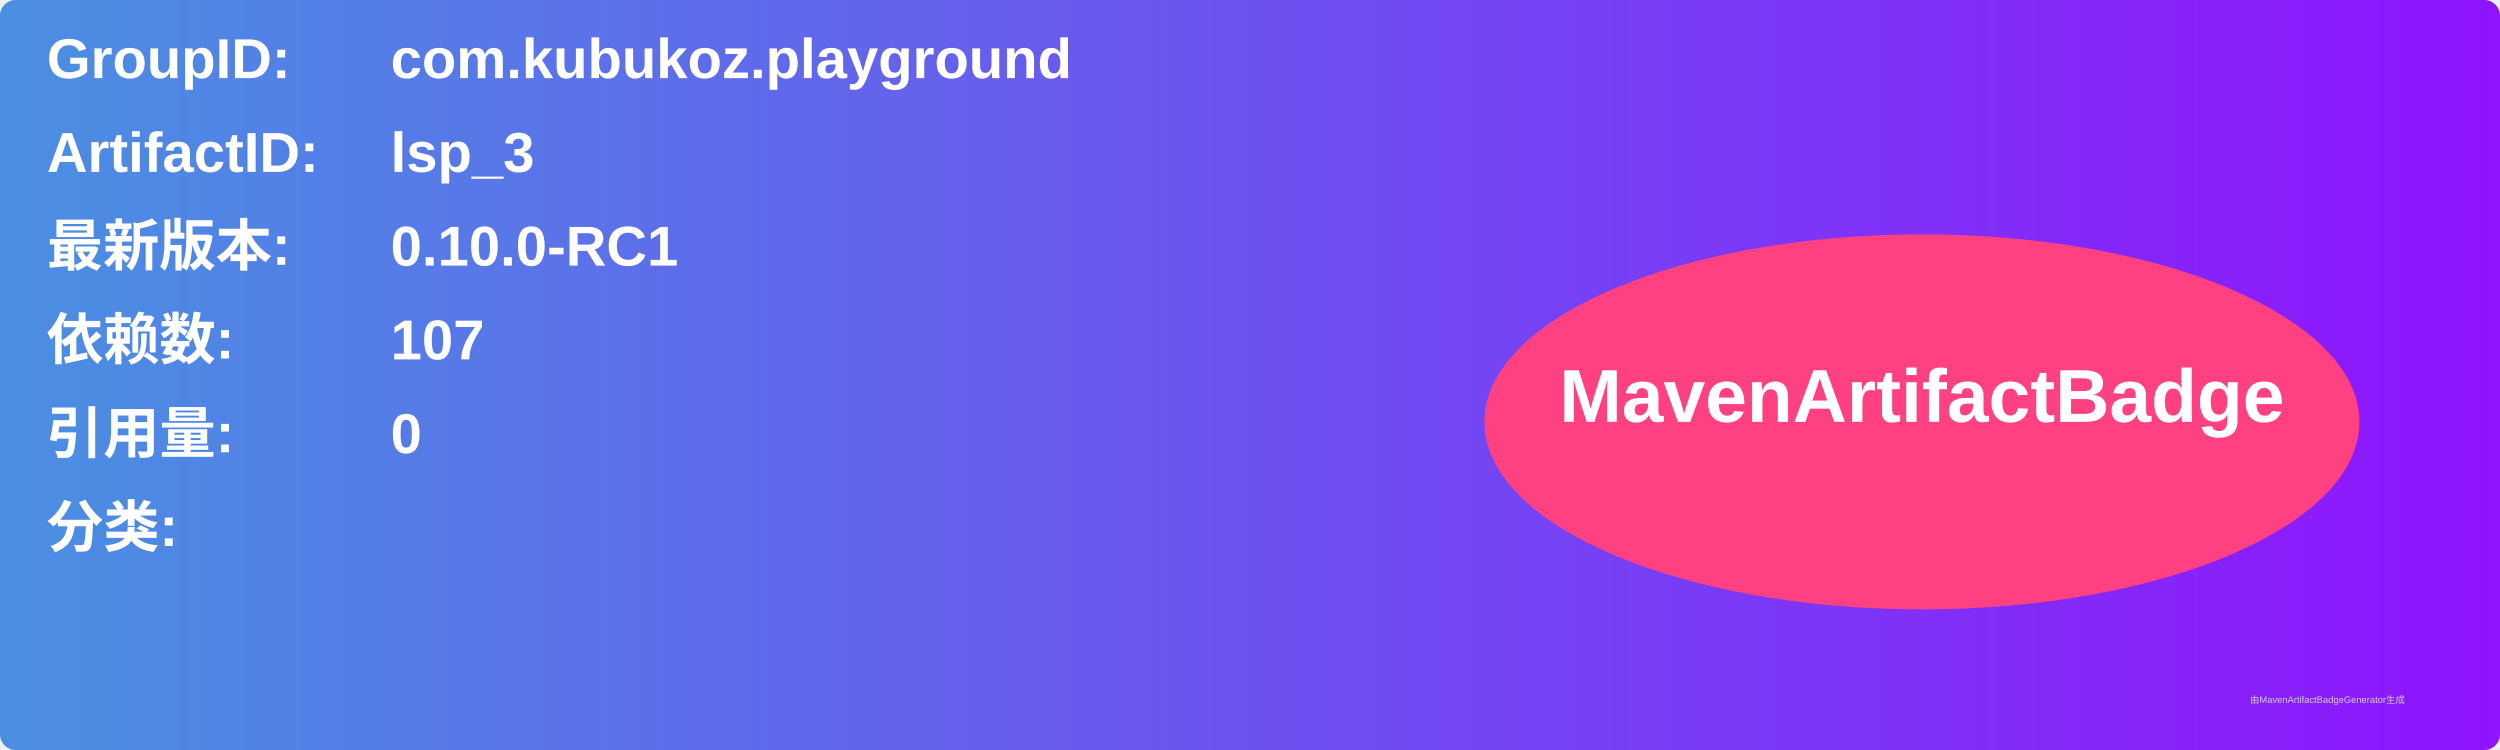
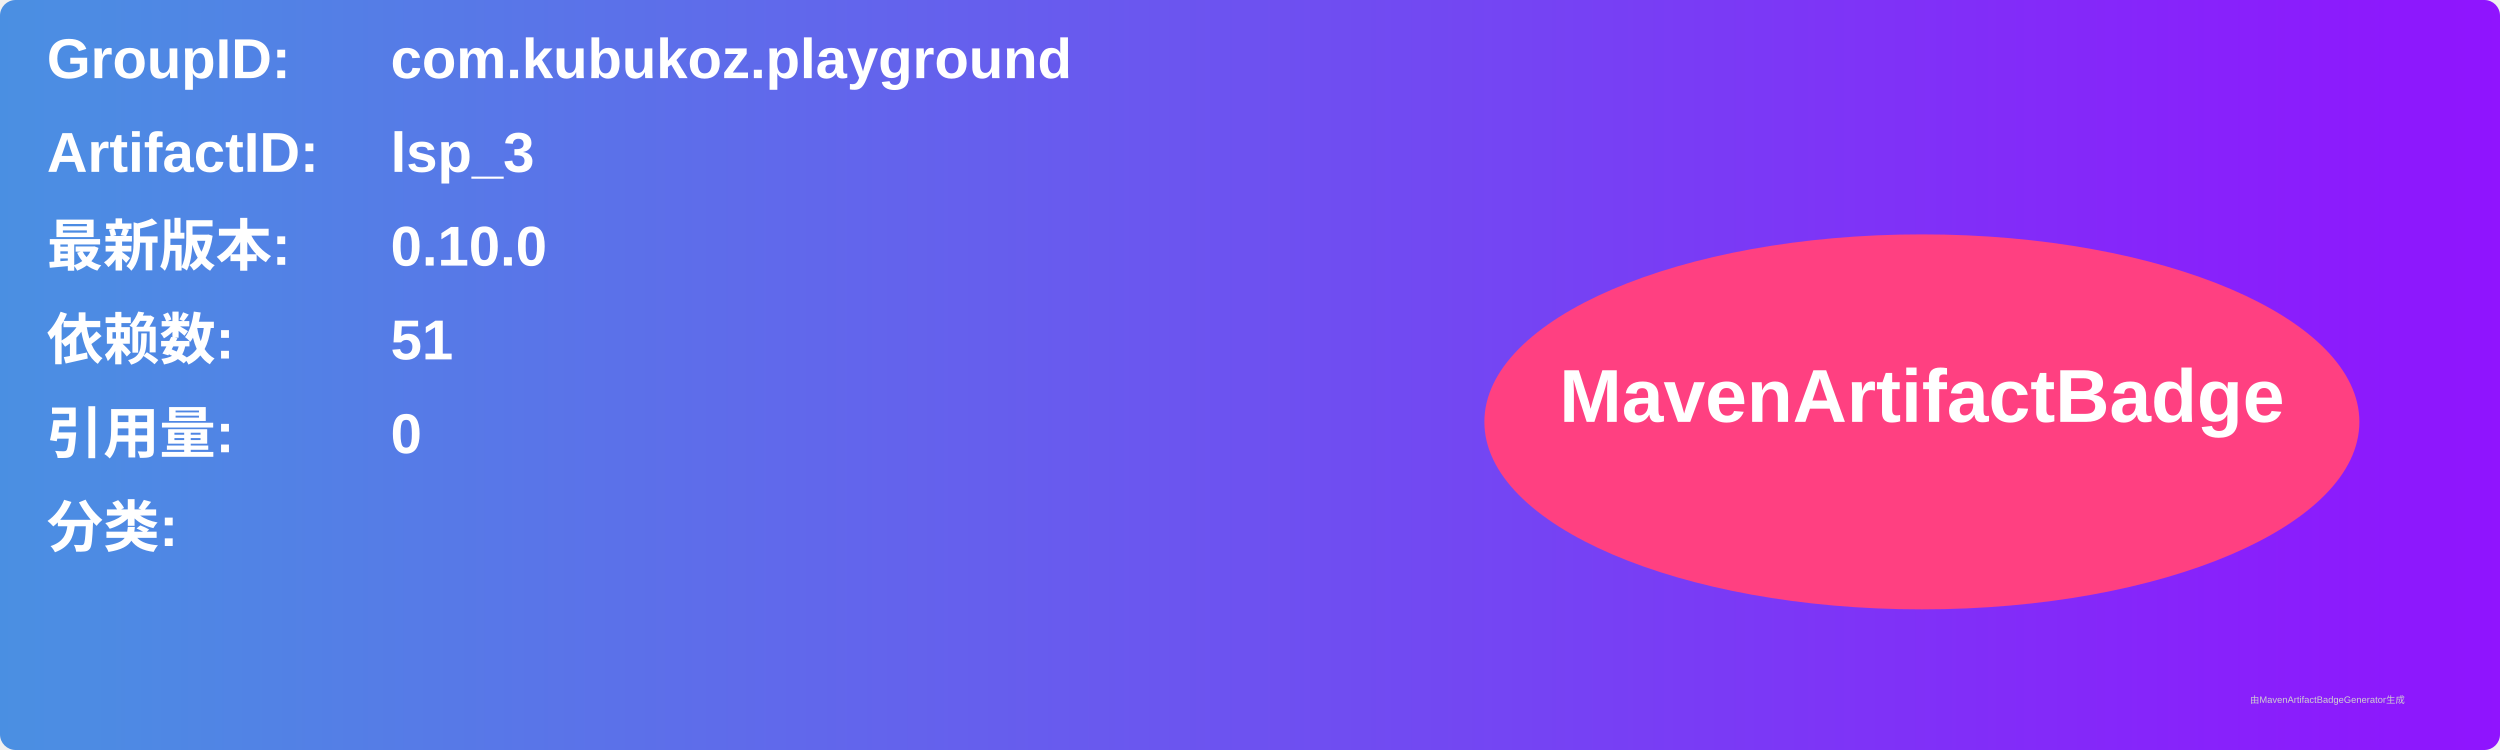
<svg xmlns="http://www.w3.org/2000/svg" width="800" height="240" viewBox="0 0 800 240">
  <linearGradient id="grad" x1="0%" y1="0%" x2="100%" y2="0%">
    <stop offset="0%" stop-color="#4a90e2" />
    <stop offset="100%" stop-color="#9013fe" />
  </linearGradient>
  <rect width="100%" height="100%" rx="5" ry="5" fill="url(#grad)" />
  <g transform="translate(15, 15)">
    <text x="0" y="10" font-family="Arial" font-size="18" fill="white" font-weight="bold" width="260">GroupID:</text>
    <text x="110" y="10" font-family="Arial" font-size="18" fill="white" font-weight="bold" width="460">com.kubukoz.playground</text>
    <text x="0" y="40" font-family="Arial" font-size="18" fill="white" font-weight="bold" width="260">ArtifactID:</text>
    <text x="110" y="40" font-family="Arial" font-size="18" fill="white" font-weight="bold" width="460">lsp_3</text>
    <text x="0" y="70" font-family="Arial" font-size="18" fill="white" font-weight="bold">最新版本:</text>
    <text x="110" y="70" font-family="Arial" font-size="18" fill="white" font-weight="bold">
-       <tspan font-weight="bold">0.10.0-RC1</tspan>
+       <tspan font-weight="bold">0.10.0</tspan>
    </text>
    <text x="0" y="100" font-family="Arial" font-size="18" fill="white" font-weight="bold">依赖数: </text>
    <text x="110" y="100" font-family="Arial" font-size="18" fill="white">
-       <tspan font-weight="bold">107</tspan>
+       <tspan font-weight="bold">51</tspan>
    </text>
    <text x="0" y="130" font-family="Arial" font-size="18" fill="white" font-weight="bold">引用量: </text>
    <text x="110" y="130" font-family="Arial" font-size="18" fill="white">
      <tspan font-weight="bold">0</tspan>
    </text>
    <text x="0" y="160" font-family="Arial" font-size="18" fill="white" font-weight="bold">分类:</text>
    <text x="10" y="190" font-family="Arial" font-size="10" fill="white">
      <tspan font-weight="bold" />
    </text>
    <ellipse cx="600" cy="120" rx="140" ry="60" fill="#ff4081" />
    <text x="600" y="120" text-anchor="middle" font-family="Arial" font-size="24" fill="white" font-weight="bold">MavenArtifactBadge</text>
  </g>
  <text x="720" y="225" font-family="Arial" font-size="3" fill="#d0d0d0">由MavenArtifactBadgeGenerator生成</text>
</svg>
